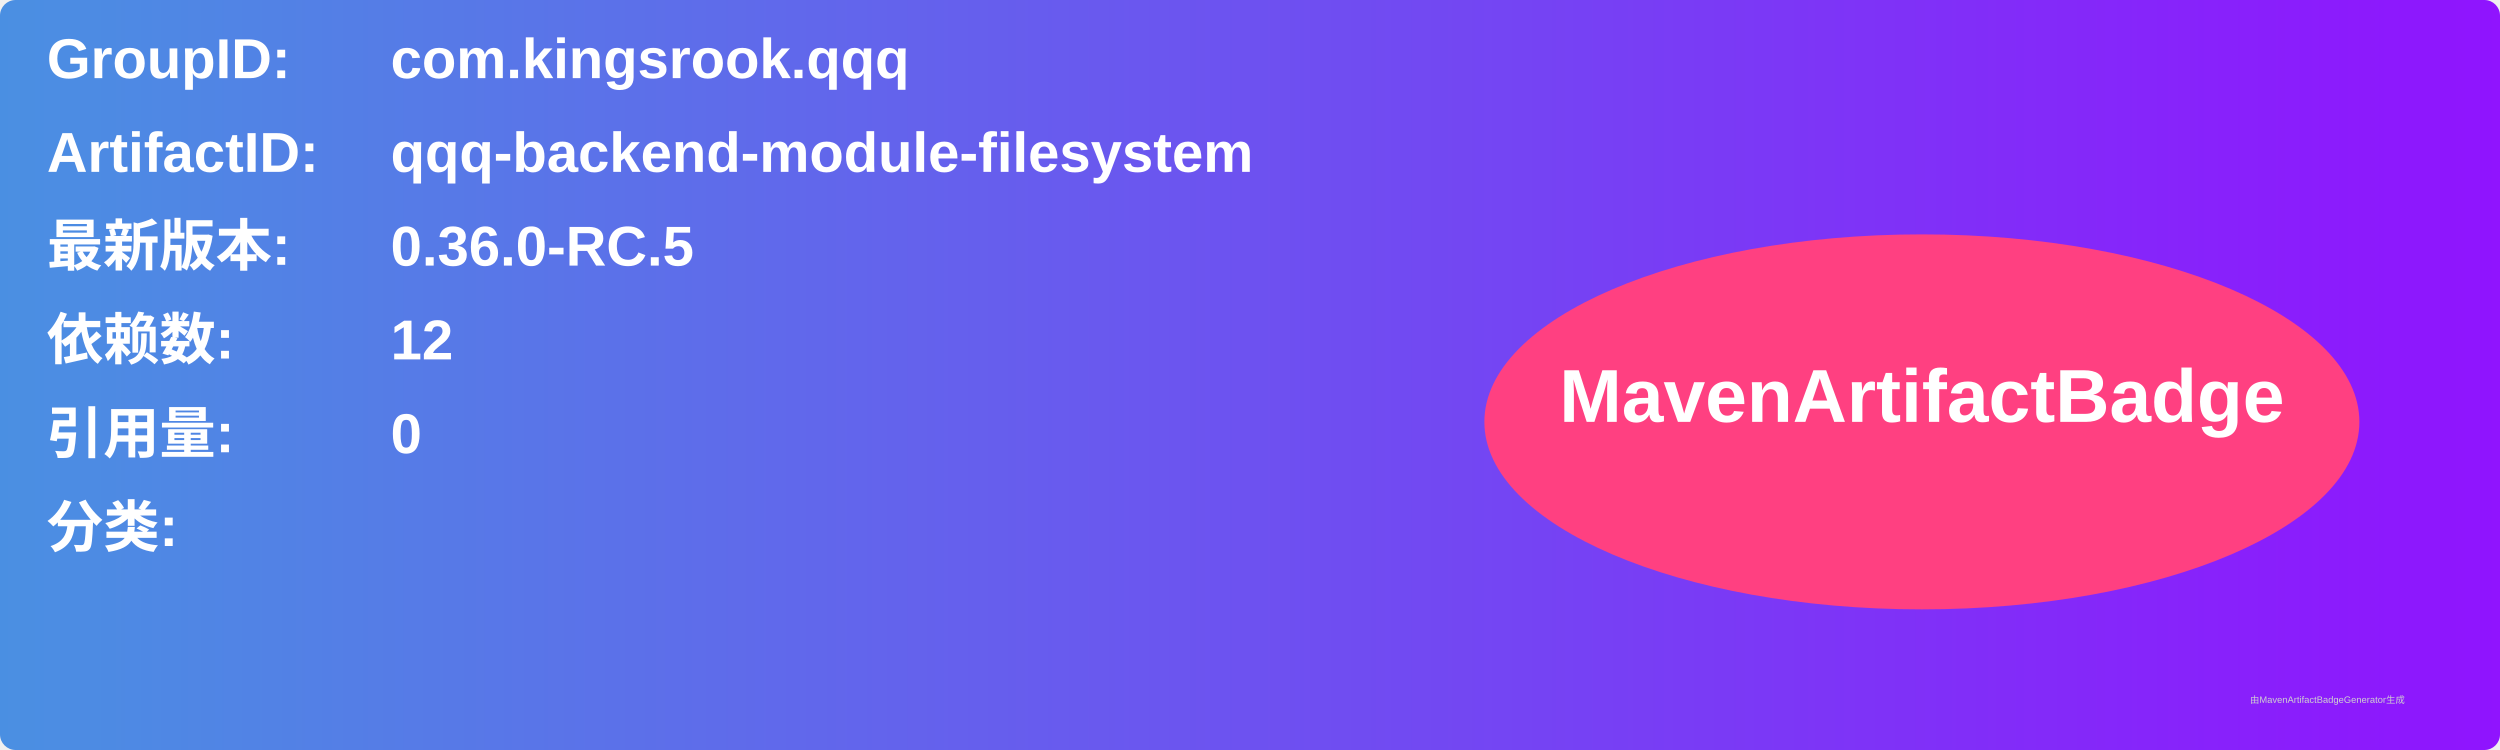
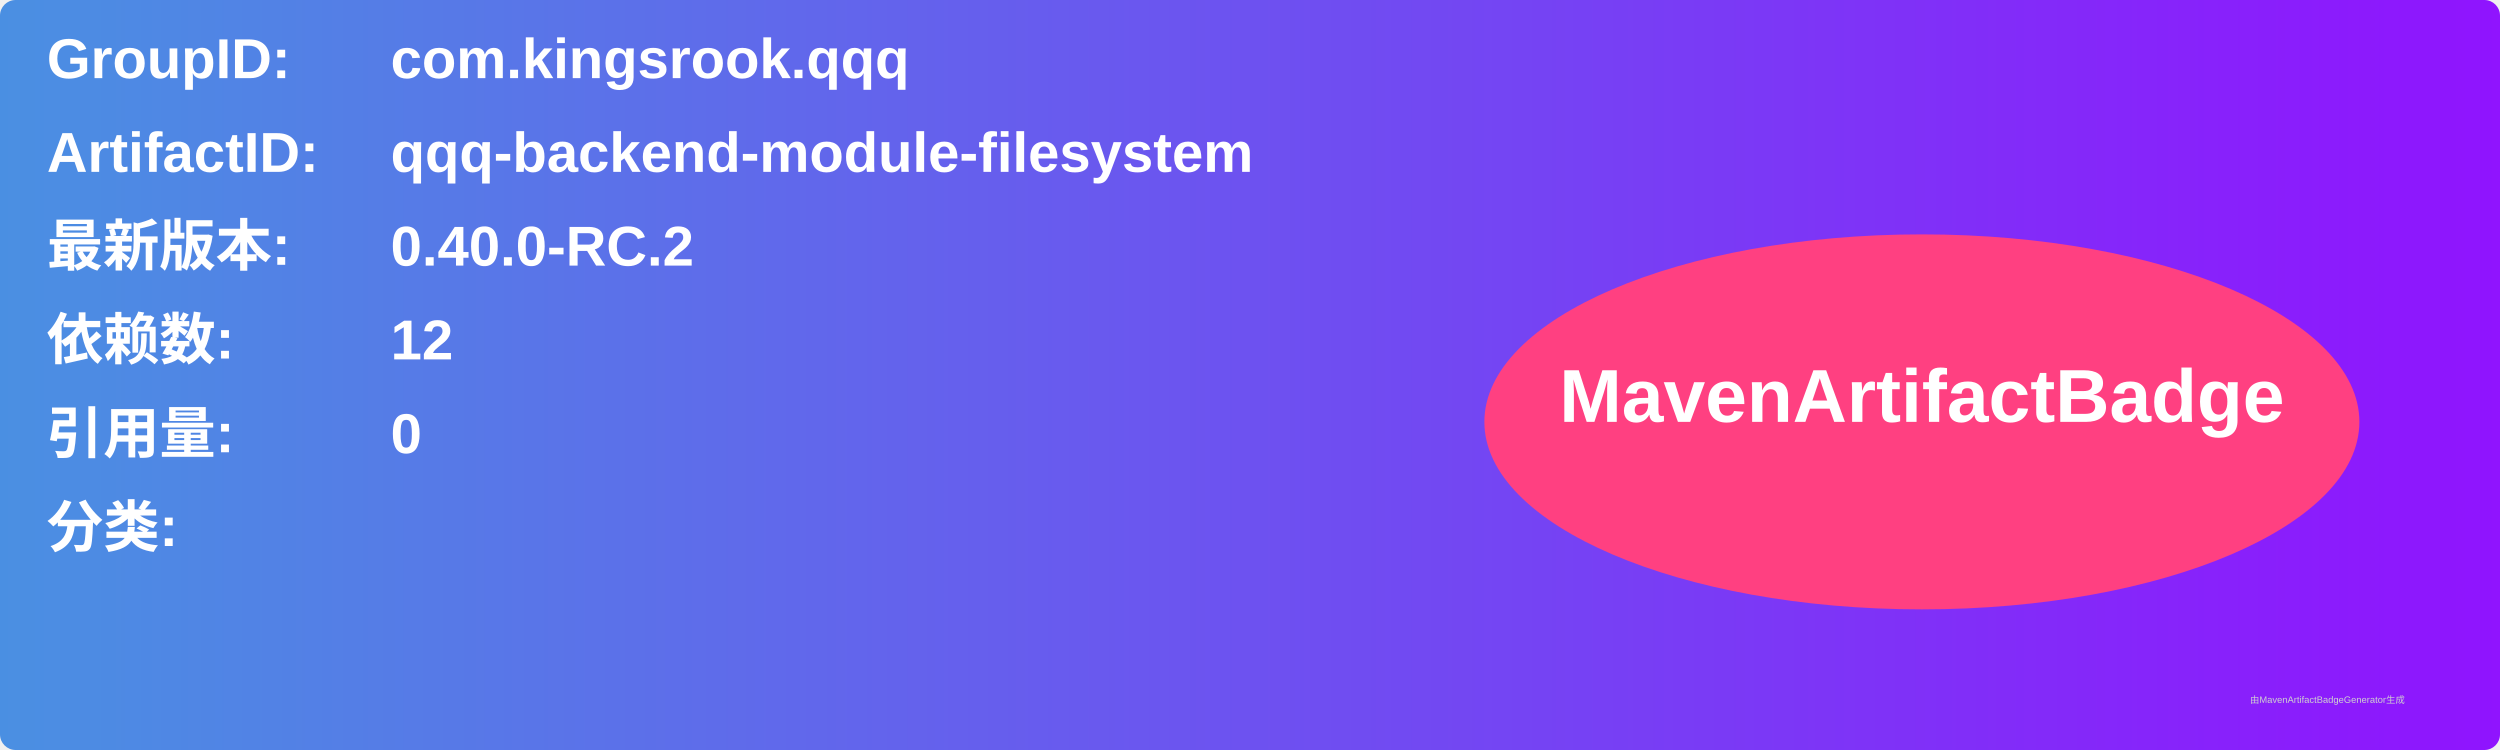
<svg xmlns="http://www.w3.org/2000/svg" width="800" height="240" viewBox="0 0 800 240">
  <linearGradient id="grad" x1="0%" y1="0%" x2="100%" y2="0%">
    <stop offset="0%" stop-color="#4a90e2" />
    <stop offset="100%" stop-color="#9013fe" />
  </linearGradient>
  <rect width="100%" height="100%" rx="5" ry="5" fill="url(#grad)" />
  <g transform="translate(15, 15)">
    <text x="0" y="10" font-family="Arial" font-size="18" fill="white" font-weight="bold" width="260">GroupID:</text>
    <text x="110" y="10" font-family="Arial" font-size="18" fill="white" font-weight="bold" width="460">com.kingsrook.qqq</text>
    <text x="0" y="40" font-family="Arial" font-size="18" fill="white" font-weight="bold" width="260">ArtifactID:</text>
    <text x="110" y="40" font-family="Arial" font-size="18" fill="white" font-weight="bold" width="460">qqq-backend-module-filesystem</text>
    <text x="0" y="70" font-family="Arial" font-size="18" fill="white" font-weight="bold">最新版本:</text>
    <text x="110" y="70" font-family="Arial" font-size="18" fill="white" font-weight="bold">
-       <tspan font-weight="bold">0.36.0-RC.5</tspan>
+       <tspan font-weight="bold">0.40.0-RC.2</tspan>
    </text>
    <text x="0" y="100" font-family="Arial" font-size="18" fill="white" font-weight="bold">依赖数: </text>
    <text x="110" y="100" font-family="Arial" font-size="18" fill="white">
      <tspan font-weight="bold">12</tspan>
    </text>
    <text x="0" y="130" font-family="Arial" font-size="18" fill="white" font-weight="bold">引用量: </text>
    <text x="110" y="130" font-family="Arial" font-size="18" fill="white">
      <tspan font-weight="bold">0</tspan>
    </text>
    <text x="0" y="160" font-family="Arial" font-size="18" fill="white" font-weight="bold">分类:</text>
    <text x="10" y="190" font-family="Arial" font-size="10" fill="white">
      <tspan font-weight="bold" />
    </text>
    <ellipse cx="600" cy="120" rx="140" ry="60" fill="#ff4081" />
    <text x="600" y="120" text-anchor="middle" font-family="Arial" font-size="24" fill="white" font-weight="bold">MavenArtifactBadge</text>
  </g>
  <text x="720" y="225" font-family="Arial" font-size="3" fill="#d0d0d0">由MavenArtifactBadgeGenerator生成</text>
</svg>
